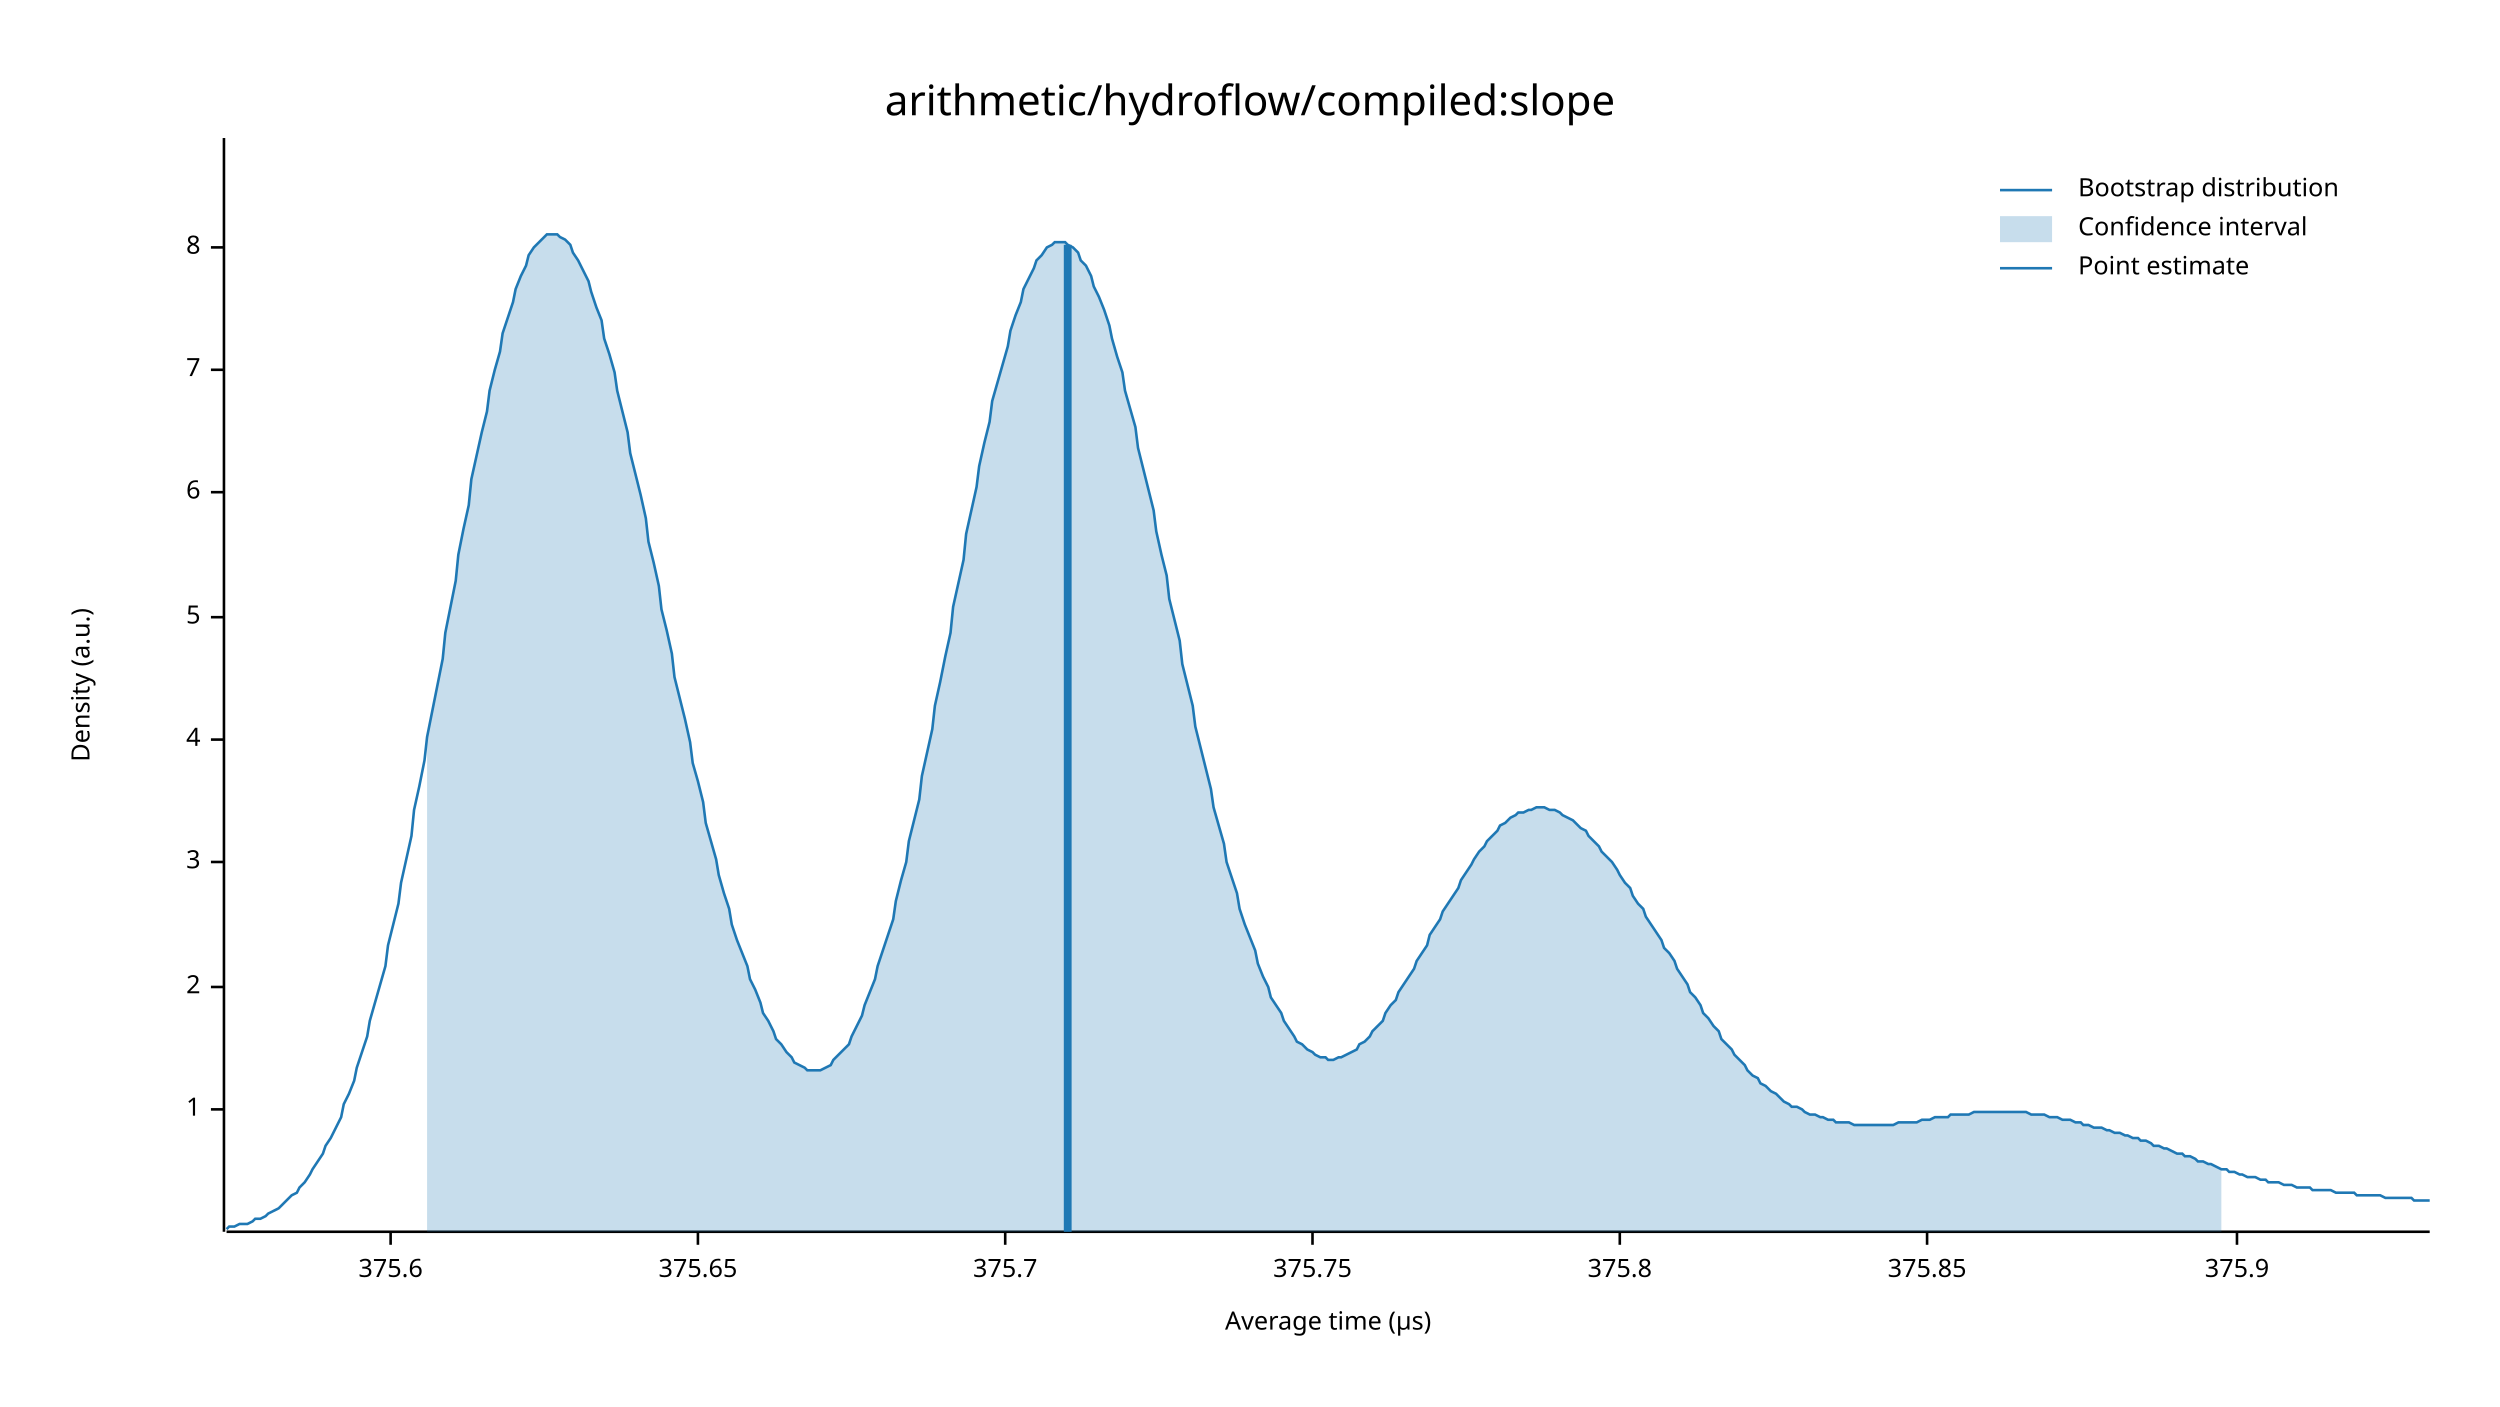
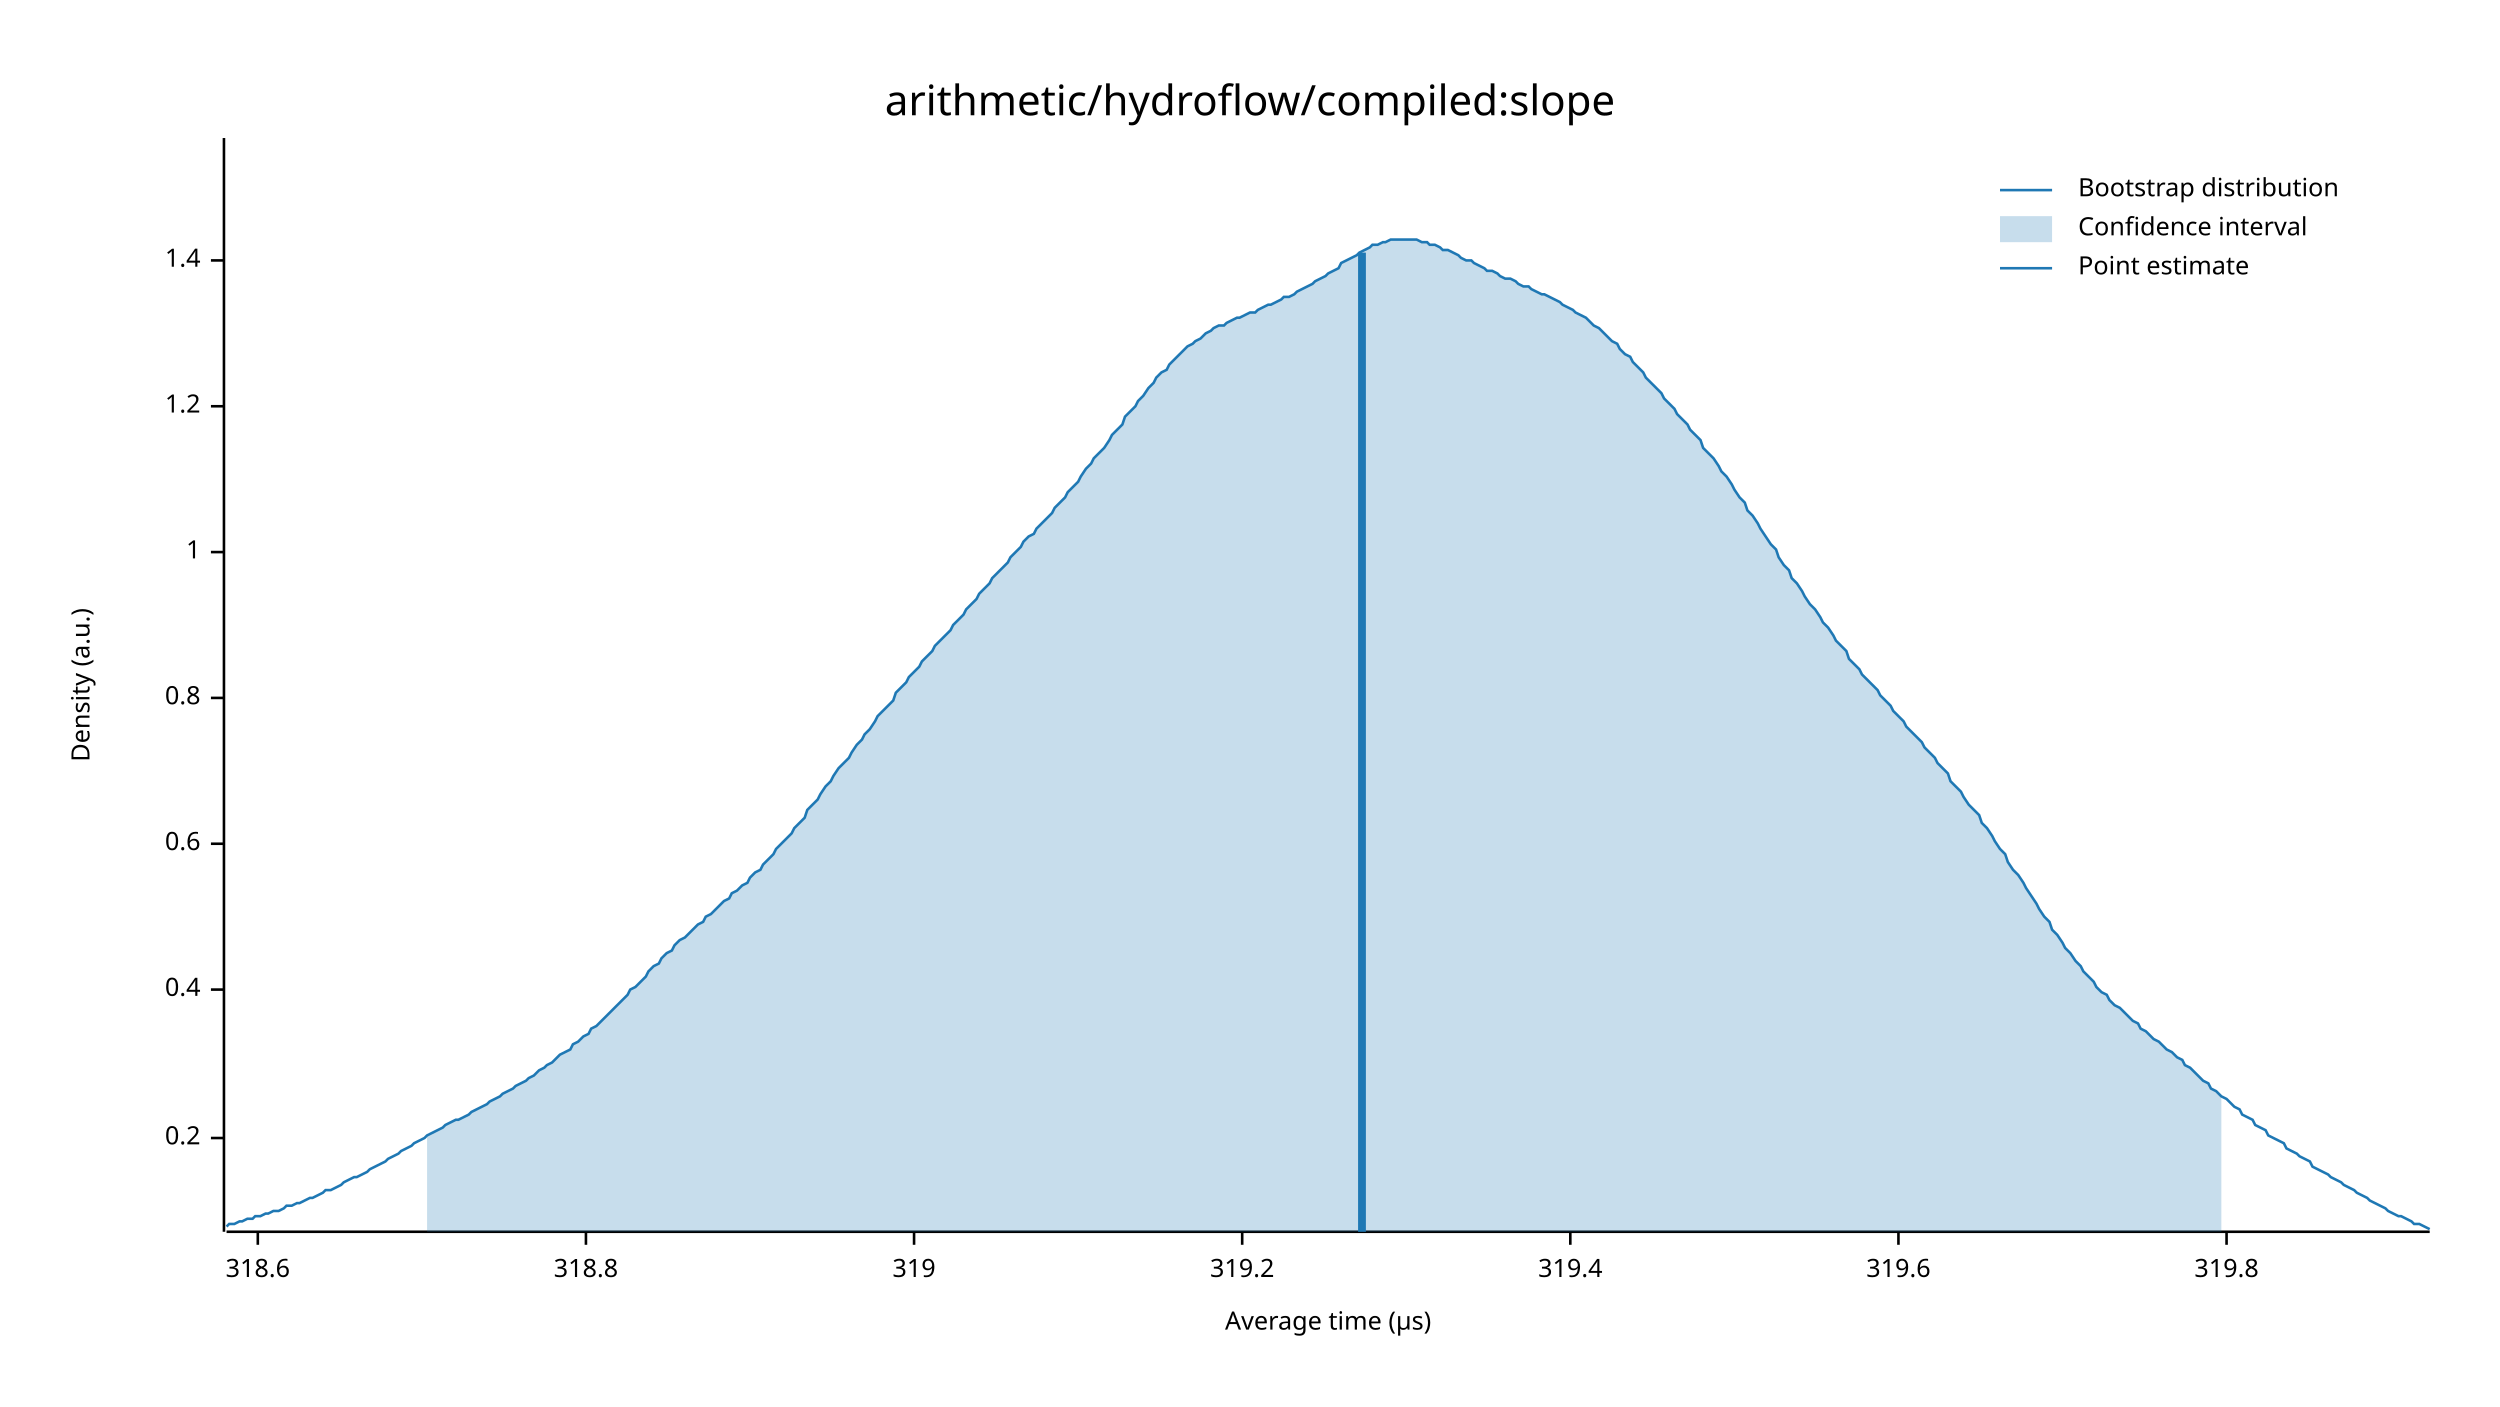
<svg xmlns="http://www.w3.org/2000/svg" width="960" height="540" viewBox="0 0 960 540">
  <text x="480" y="32" dy="0.76em" text-anchor="middle" font-family="sans-serif" font-size="16.129" opacity="1" fill="#000000">
arithmetic/hydroflow/compiled:slope
</text>
  <text x="27" y="263" dy="0.76em" text-anchor="middle" font-family="sans-serif" font-size="9.677" opacity="1" fill="#000000" transform="rotate(270, 27, 263)">
Density (a.u.)
</text>
  <text x="510" y="513" dy="-0.5ex" text-anchor="middle" font-family="sans-serif" font-size="9.677" opacity="1" fill="#000000">
Average time (µs)
</text>
  <polyline fill="none" opacity="1" stroke="#000000" stroke-width="1" points="86,53 86,473 " />
-   <text x="77" y="426" dy="0.5ex" text-anchor="end" font-family="sans-serif" font-size="9.677" opacity="1" fill="#000000">
+   <text x="77" y="437" dy="0.5ex" text-anchor="end" font-family="sans-serif" font-size="9.677" opacity="1" fill="#000000">
+ 0.2
+ </text>
+   <polyline fill="none" opacity="1" stroke="#000000" stroke-width="1" points="81,437 86,437 " />
+   <text x="77" y="380" dy="0.5ex" text-anchor="end" font-family="sans-serif" font-size="9.677" opacity="1" fill="#000000">
+ 0.4
+ </text>
+   <polyline fill="none" opacity="1" stroke="#000000" stroke-width="1" points="81,380 86,380 " />
+   <text x="77" y="324" dy="0.5ex" text-anchor="end" font-family="sans-serif" font-size="9.677" opacity="1" fill="#000000">
+ 0.6
+ </text>
+   <polyline fill="none" opacity="1" stroke="#000000" stroke-width="1" points="81,324 86,324 " />
+   <text x="77" y="268" dy="0.5ex" text-anchor="end" font-family="sans-serif" font-size="9.677" opacity="1" fill="#000000">
+ 0.8
+ </text>
+   <polyline fill="none" opacity="1" stroke="#000000" stroke-width="1" points="81,268 86,268 " />
+   <text x="77" y="212" dy="0.5ex" text-anchor="end" font-family="sans-serif" font-size="9.677" opacity="1" fill="#000000">
1
</text>
-   <polyline fill="none" opacity="1" stroke="#000000" stroke-width="1" points="81,426 86,426 " />
-   <text x="77" y="379" dy="0.5ex" text-anchor="end" font-family="sans-serif" font-size="9.677" opacity="1" fill="#000000">
- 2
+   <polyline fill="none" opacity="1" stroke="#000000" stroke-width="1" points="81,212 86,212 " />
+   <text x="77" y="156" dy="0.5ex" text-anchor="end" font-family="sans-serif" font-size="9.677" opacity="1" fill="#000000">
+ 1.2
</text>
-   <polyline fill="none" opacity="1" stroke="#000000" stroke-width="1" points="81,379 86,379 " />
-   <text x="77" y="331" dy="0.5ex" text-anchor="end" font-family="sans-serif" font-size="9.677" opacity="1" fill="#000000">
- 3
+   <polyline fill="none" opacity="1" stroke="#000000" stroke-width="1" points="81,156 86,156 " />
+   <text x="77" y="100" dy="0.5ex" text-anchor="end" font-family="sans-serif" font-size="9.677" opacity="1" fill="#000000">
+ 1.4
</text>
-   <polyline fill="none" opacity="1" stroke="#000000" stroke-width="1" points="81,331 86,331 " />
-   <text x="77" y="284" dy="0.5ex" text-anchor="end" font-family="sans-serif" font-size="9.677" opacity="1" fill="#000000">
- 4
+   <polyline fill="none" opacity="1" stroke="#000000" stroke-width="1" points="81,100 86,100 " />
+   <polyline fill="none" opacity="1" stroke="#000000" stroke-width="1" points="87,473 933,473 " />
+   <text x="99" y="483" dy="0.76em" text-anchor="middle" font-family="sans-serif" font-size="9.677" opacity="1" fill="#000000">
+ 318.6
</text>
-   <polyline fill="none" opacity="1" stroke="#000000" stroke-width="1" points="81,284 86,284 " />
-   <text x="77" y="237" dy="0.5ex" text-anchor="end" font-family="sans-serif" font-size="9.677" opacity="1" fill="#000000">
- 5
+   <polyline fill="none" opacity="1" stroke="#000000" stroke-width="1" points="99,473 99,478 " />
+   <text x="225" y="483" dy="0.76em" text-anchor="middle" font-family="sans-serif" font-size="9.677" opacity="1" fill="#000000">
+ 318.8
</text>
-   <polyline fill="none" opacity="1" stroke="#000000" stroke-width="1" points="81,237 86,237 " />
-   <text x="77" y="189" dy="0.5ex" text-anchor="end" font-family="sans-serif" font-size="9.677" opacity="1" fill="#000000">
- 6
+   <polyline fill="none" opacity="1" stroke="#000000" stroke-width="1" points="225,473 225,478 " />
+   <text x="351" y="483" dy="0.76em" text-anchor="middle" font-family="sans-serif" font-size="9.677" opacity="1" fill="#000000">
+ 319
</text>
-   <polyline fill="none" opacity="1" stroke="#000000" stroke-width="1" points="81,189 86,189 " />
-   <text x="77" y="142" dy="0.5ex" text-anchor="end" font-family="sans-serif" font-size="9.677" opacity="1" fill="#000000">
- 7
+   <polyline fill="none" opacity="1" stroke="#000000" stroke-width="1" points="351,473 351,478 " />
+   <text x="477" y="483" dy="0.76em" text-anchor="middle" font-family="sans-serif" font-size="9.677" opacity="1" fill="#000000">
+ 319.2
</text>
-   <polyline fill="none" opacity="1" stroke="#000000" stroke-width="1" points="81,142 86,142 " />
-   <text x="77" y="95" dy="0.5ex" text-anchor="end" font-family="sans-serif" font-size="9.677" opacity="1" fill="#000000">
- 8
+   <polyline fill="none" opacity="1" stroke="#000000" stroke-width="1" points="477,473 477,478 " />
+   <text x="603" y="483" dy="0.76em" text-anchor="middle" font-family="sans-serif" font-size="9.677" opacity="1" fill="#000000">
+ 319.4
</text>
-   <polyline fill="none" opacity="1" stroke="#000000" stroke-width="1" points="81,95 86,95 " />
-   <polyline fill="none" opacity="1" stroke="#000000" stroke-width="1" points="87,473 933,473 " />
-   <text x="150" y="483" dy="0.76em" text-anchor="middle" font-family="sans-serif" font-size="9.677" opacity="1" fill="#000000">
- 375.6
+   <polyline fill="none" opacity="1" stroke="#000000" stroke-width="1" points="603,473 603,478 " />
+   <text x="729" y="483" dy="0.76em" text-anchor="middle" font-family="sans-serif" font-size="9.677" opacity="1" fill="#000000">
+ 319.6
</text>
-   <polyline fill="none" opacity="1" stroke="#000000" stroke-width="1" points="150,473 150,478 " />
-   <text x="268" y="483" dy="0.76em" text-anchor="middle" font-family="sans-serif" font-size="9.677" opacity="1" fill="#000000">
- 375.65
+   <polyline fill="none" opacity="1" stroke="#000000" stroke-width="1" points="729,473 729,478 " />
+   <text x="855" y="483" dy="0.76em" text-anchor="middle" font-family="sans-serif" font-size="9.677" opacity="1" fill="#000000">
+ 319.8
</text>
-   <polyline fill="none" opacity="1" stroke="#000000" stroke-width="1" points="268,473 268,478 " />
-   <text x="386" y="483" dy="0.76em" text-anchor="middle" font-family="sans-serif" font-size="9.677" opacity="1" fill="#000000">
- 375.7
- </text>
-   <polyline fill="none" opacity="1" stroke="#000000" stroke-width="1" points="386,473 386,478 " />
-   <text x="504" y="483" dy="0.76em" text-anchor="middle" font-family="sans-serif" font-size="9.677" opacity="1" fill="#000000">
- 375.75
- </text>
-   <polyline fill="none" opacity="1" stroke="#000000" stroke-width="1" points="504,473 504,478 " />
-   <text x="622" y="483" dy="0.76em" text-anchor="middle" font-family="sans-serif" font-size="9.677" opacity="1" fill="#000000">
- 375.8
- </text>
-   <polyline fill="none" opacity="1" stroke="#000000" stroke-width="1" points="622,473 622,478 " />
-   <text x="740" y="483" dy="0.76em" text-anchor="middle" font-family="sans-serif" font-size="9.677" opacity="1" fill="#000000">
- 375.85
- </text>
-   <polyline fill="none" opacity="1" stroke="#000000" stroke-width="1" points="740,473 740,478 " />
-   <text x="859" y="483" dy="0.76em" text-anchor="middle" font-family="sans-serif" font-size="9.677" opacity="1" fill="#000000">
- 375.9
- </text>
-   <polyline fill="none" opacity="1" stroke="#000000" stroke-width="1" points="859,473 859,478 " />
-   <polyline fill="none" opacity="1" stroke="#1F78B4" stroke-width="1" points="87,472 88,471 90,471 92,470 93,470 95,470 97,469 98,468 100,468 102,467 103,466 105,465 107,464 109,462 110,461 112,459 114,458 115,456 117,454 119,451 120,449 122,446 124,443 125,440 127,437 129,433 131,429 132,424 134,420 136,415 137,410 139,404 141,398 142,392 144,385 146,378 148,371 149,363 151,355 153,347 154,339 156,330 158,321 159,311 161,302 163,292 164,283 166,273 168,263 170,253 171,243 173,233 175,223 176,213 178,203 180,194 181,184 183,175 185,166 187,158 188,150 190,142 192,135 193,128 195,122 197,116 198,111 200,106 202,102 203,98 205,95 207,93 209,91 210,90 212,90 214,90 215,91 217,92 219,94 220,97 222,100 224,104 226,108 227,112 229,118 231,123 232,130 234,136 236,143 237,150 239,158 241,166 242,174 244,182 246,190 248,199 249,208 251,216 253,225 254,234 256,242 258,251 259,260 261,268 263,276 265,285 266,293 268,300 270,308 271,316 273,323 275,330 276,336 278,343 280,349 281,355 283,361 285,366 287,371 288,376 290,380 292,385 293,389 295,392 297,396 298,399 300,401 302,404 304,406 305,408 307,409 309,410 310,411 312,411 314,411 315,411 317,410 319,409 320,407 322,405 324,403 326,401 327,398 329,394 331,390 332,386 334,381 336,376 337,371 339,365 341,359 343,353 344,346 346,338 348,331 349,323 351,315 353,307 354,298 356,289 358,280 359,271 361,262 363,252 365,243 366,233 368,224 370,215 371,205 373,196 375,187 376,179 378,170 380,162 381,154 383,147 385,140 387,133 388,127 390,121 392,116 393,111 395,107 397,103 398,100 400,98 402,95 404,94 405,93 407,93 409,93 410,94 412,95 414,97 415,100 417,102 419,106 420,110 422,114 424,119 426,125 427,130 429,137 431,143 432,150 434,157 436,164 437,172 439,180 441,188 443,196 444,204 446,213 448,221 449,230 451,238 453,246 454,255 456,263 458,271 459,279 461,287 463,295 465,303 466,310 468,317 470,324 471,331 473,337 475,343 476,349 478,355 480,360 482,365 483,370 485,375 487,379 488,383 490,386 492,389 493,392 495,395 497,398 498,400 500,401 502,403 504,404 505,405 507,406 509,406 510,407 512,407 514,406 515,406 517,405 519,404 521,403 522,401 524,400 526,398 527,396 529,394 531,392 532,389 534,386 536,384 537,381 539,378 541,375 543,372 544,369 546,366 548,363 549,359 551,356 553,353 554,350 556,347 558,344 560,341 561,338 563,335 565,332 566,330 568,327 570,325 571,323 573,321 575,319 576,317 578,316 580,314 582,313 583,312 585,312 587,311 588,311 590,310 592,310 593,310 595,311 597,311 599,312 600,313 602,314 604,315 605,316 607,318 609,319 610,321 612,323 614,325 615,327 617,329 619,331 621,334 622,336 624,339 626,341 627,344 629,347 631,349 632,352 634,355 636,358 638,361 639,364 641,366 643,369 644,372 646,375 648,378 649,381 651,383 653,386 654,389 656,391 658,394 660,396 661,399 663,401 665,403 666,405 668,407 670,409 671,411 673,413 675,414 676,416 678,417 680,419 682,420 683,421 685,423 687,424 688,425 690,425 692,426 693,427 695,428 697,428 699,429 700,429 702,430 704,430 705,431 707,431 709,431 710,431 712,432 714,432 715,432 717,432 719,432 721,432 722,432 724,432 726,432 727,432 729,431 731,431 732,431 734,431 736,431 738,430 739,430 741,430 743,429 744,429 746,429 748,429 749,428 751,428 753,428 754,428 756,428 758,427 760,427 761,427 763,427 765,427 766,427 768,427 770,427 771,427 773,427 775,427 777,427 778,427 780,428 782,428 783,428 785,428 787,429 788,429 790,429 792,430 793,430 795,430 797,431 799,431 800,432 802,432 804,433 805,433 807,433 809,434 810,434 812,435 814,435 816,436 817,436 819,437 821,437 822,438 824,438 826,439 827,440 829,440 831,441 832,441 834,442 836,443 838,443 839,444 841,444 843,445 844,446 846,446 848,447 849,447 851,448 853,449 855,449 856,450 858,450 860,451 861,451 863,452 865,452 866,452 868,453 870,453 871,454 873,454 875,454 877,455 878,455 880,455 882,456 883,456 885,456 887,456 888,457 890,457 892,457 894,457 895,457 897,458 899,458 900,458 902,458 904,458 905,459 907,459 909,459 910,459 912,459 914,459 916,460 917,460 919,460 921,460 922,460 924,460 926,460 927,461 929,461 931,461 933,461 " />
-   <polygon opacity="0.25" fill="#1F78B4" points="164,283 166,273 168,263 170,253 171,243 173,233 175,223 176,213 178,203 180,194 181,184 183,175 185,166 187,158 188,150 190,142 192,135 193,128 195,122 197,116 198,111 200,106 202,102 203,98 205,95 207,93 209,91 210,90 212,90 214,90 215,91 217,92 219,94 220,97 222,100 224,104 226,108 227,112 229,118 231,123 232,130 234,136 236,143 237,150 239,158 241,166 242,174 244,182 246,190 248,199 249,208 251,216 253,225 254,234 256,242 258,251 259,260 261,268 263,276 265,285 266,293 268,300 270,308 271,316 273,323 275,330 276,336 278,343 280,349 281,355 283,361 285,366 287,371 288,376 290,380 292,385 293,389 295,392 297,396 298,399 300,401 302,404 304,406 305,408 307,409 309,410 310,411 312,411 314,411 315,411 317,410 319,409 320,407 322,405 324,403 326,401 327,398 329,394 331,390 332,386 334,381 336,376 337,371 339,365 341,359 343,353 344,346 346,338 348,331 349,323 351,315 353,307 354,298 356,289 358,280 359,271 361,262 363,252 365,243 366,233 368,224 370,215 371,205 373,196 375,187 376,179 378,170 380,162 381,154 383,147 385,140 387,133 388,127 390,121 392,116 393,111 395,107 397,103 398,100 400,98 402,95 404,94 405,93 407,93 409,93 410,94 412,95 414,97 415,100 417,102 419,106 420,110 422,114 424,119 426,125 427,130 429,137 431,143 432,150 434,157 436,164 437,172 439,180 441,188 443,196 444,204 446,213 448,221 449,230 451,238 453,246 454,255 456,263 458,271 459,279 461,287 463,295 465,303 466,310 468,317 470,324 471,331 473,337 475,343 476,349 478,355 480,360 482,365 483,370 485,375 487,379 488,383 490,386 492,389 493,392 495,395 497,398 498,400 500,401 502,403 504,404 505,405 507,406 509,406 510,407 512,407 514,406 515,406 517,405 519,404 521,403 522,401 524,400 526,398 527,396 529,394 531,392 532,389 534,386 536,384 537,381 539,378 541,375 543,372 544,369 546,366 548,363 549,359 551,356 553,353 554,350 556,347 558,344 560,341 561,338 563,335 565,332 566,330 568,327 570,325 571,323 573,321 575,319 576,317 578,316 580,314 582,313 583,312 585,312 587,311 588,311 590,310 592,310 593,310 595,311 597,311 599,312 600,313 602,314 604,315 605,316 607,318 609,319 610,321 612,323 614,325 615,327 617,329 619,331 621,334 622,336 624,339 626,341 627,344 629,347 631,349 632,352 634,355 636,358 638,361 639,364 641,366 643,369 644,372 646,375 648,378 649,381 651,383 653,386 654,389 656,391 658,394 660,396 661,399 663,401 665,403 666,405 668,407 670,409 671,411 673,413 675,414 676,416 678,417 680,419 682,420 683,421 685,423 687,424 688,425 690,425 692,426 693,427 695,428 697,428 699,429 700,429 702,430 704,430 705,431 707,431 709,431 710,431 712,432 714,432 715,432 717,432 719,432 721,432 722,432 724,432 726,432 727,432 729,431 731,431 732,431 734,431 736,431 738,430 739,430 741,430 743,429 744,429 746,429 748,429 749,428 751,428 753,428 754,428 756,428 758,427 760,427 761,427 763,427 765,427 766,427 768,427 770,427 771,427 773,427 775,427 777,427 778,427 780,428 782,428 783,428 785,428 787,429 788,429 790,429 792,430 793,430 795,430 797,431 799,431 800,432 802,432 804,433 805,433 807,433 809,434 810,434 812,435 814,435 816,436 817,436 819,437 821,437 822,438 824,438 826,439 827,440 829,440 831,441 832,441 834,442 836,443 838,443 839,444 841,444 843,445 844,446 846,446 848,447 849,447 851,448 853,449 853,473 164,473 " />
-   <polyline fill="none" opacity="1" stroke="#1F78B4" stroke-width="3" points="410,473 410,94 " />
+   <polyline fill="none" opacity="1" stroke="#000000" stroke-width="1" points="855,473 855,478 " />
+   <polyline fill="none" opacity="1" stroke="#1F78B4" stroke-width="1" points="87,471 88,470 90,470 92,469 93,469 95,468 97,468 98,467 100,467 102,466 103,466 105,465 107,465 109,464 110,463 112,463 114,462 115,462 117,461 119,460 120,460 122,459 124,458 125,457 127,457 129,456 131,455 132,454 134,453 136,452 137,452 139,451 141,450 142,449 144,448 146,447 148,446 149,445 151,444 153,443 154,442 156,441 158,440 159,439 161,438 163,437 164,436 166,435 168,434 170,433 171,432 173,431 175,430 176,430 178,429 180,428 181,427 183,426 185,425 187,424 188,423 190,422 192,421 193,420 195,419 197,418 198,417 200,416 202,415 203,414 205,413 207,411 209,410 210,409 212,408 214,406 215,405 217,404 219,403 220,401 222,400 224,398 226,397 227,395 229,394 231,392 232,391 234,389 236,387 237,386 239,384 241,382 242,380 244,379 246,377 248,375 249,373 251,371 253,370 254,368 256,366 258,365 259,363 261,361 263,360 265,358 266,357 268,355 270,354 271,352 273,351 275,349 276,348 278,346 280,345 281,343 283,342 285,340 287,339 288,337 290,335 292,334 293,332 295,330 297,328 298,326 300,324 302,322 304,320 305,318 307,316 309,314 310,311 312,309 314,307 315,305 317,302 319,300 320,298 322,295 324,293 326,291 327,289 329,286 331,284 332,282 334,280 336,277 337,275 339,273 341,271 343,269 344,266 346,264 348,262 349,260 351,258 353,256 354,254 356,252 358,250 359,248 361,246 363,244 365,242 366,240 368,238 370,236 371,234 373,232 375,230 376,228 378,226 380,224 381,222 383,220 385,218 387,216 388,214 390,212 392,210 393,208 395,206 397,205 398,203 400,201 402,199 404,197 405,195 407,193 409,191 410,189 412,187 414,185 415,183 417,180 419,178 420,176 422,174 424,172 426,169 427,167 429,165 431,163 432,160 434,158 436,156 437,154 439,152 441,149 443,147 444,145 446,143 448,142 449,140 451,138 453,136 454,135 456,133 458,132 459,131 461,130 463,128 465,127 466,126 468,125 470,125 471,124 473,123 475,122 476,122 478,121 480,120 482,120 483,119 485,118 487,117 488,117 490,116 492,115 493,114 495,114 497,113 498,112 500,111 502,110 504,109 505,108 507,107 509,106 510,105 512,104 514,103 515,101 517,100 519,99 521,98 522,97 524,96 526,95 527,94 529,94 531,93 532,93 534,92 536,92 537,92 539,92 541,92 543,92 544,92 546,93 548,93 549,94 551,94 553,95 554,96 556,96 558,97 560,98 561,99 563,100 565,100 566,101 568,102 570,103 571,104 573,104 575,105 576,106 578,107 580,107 582,108 583,109 585,110 587,110 588,111 590,112 592,113 593,113 595,114 597,115 599,116 600,117 602,118 604,119 605,120 607,121 609,122 610,123 612,125 614,126 615,127 617,129 619,131 621,132 622,134 624,136 626,137 627,139 629,141 631,143 632,145 634,147 636,149 638,151 639,153 641,155 643,157 644,159 646,161 648,163 649,165 651,167 653,169 654,172 656,174 658,176 660,179 661,181 663,183 665,186 666,188 668,191 670,193 671,196 673,198 675,201 676,203 678,206 680,209 682,211 683,214 685,217 687,219 688,222 690,224 692,227 693,229 695,232 697,234 699,237 700,239 702,241 704,244 705,246 707,248 709,250 710,253 712,255 714,257 715,259 717,261 719,263 721,265 722,267 724,269 726,271 727,273 729,275 731,277 732,279 734,281 736,283 738,285 739,287 741,289 743,291 744,293 746,295 748,297 749,300 751,302 753,304 754,306 756,309 758,311 760,313 761,316 763,318 765,321 766,323 768,326 770,328 771,331 773,334 775,336 777,339 778,341 780,344 782,347 783,349 785,352 787,354 788,357 790,359 792,362 793,364 795,366 797,369 799,371 800,373 802,375 804,377 805,379 807,381 809,382 810,384 812,386 814,387 816,389 817,390 819,392 821,393 822,395 824,396 826,398 827,399 829,400 831,402 832,403 834,404 836,406 838,407 839,409 841,410 843,412 844,413 846,415 848,416 849,418 851,419 853,421 855,422 856,423 858,425 860,426 861,428 863,429 865,430 866,432 868,433 870,434 871,436 873,437 875,438 877,439 878,441 880,442 882,443 883,444 885,445 887,446 888,448 890,449 892,450 894,451 895,452 897,453 899,454 900,455 902,456 904,457 905,458 907,459 909,460 910,461 912,462 914,463 916,464 917,465 919,466 921,467 922,467 924,468 926,469 927,470 929,470 931,471 933,472 " />
+   <polygon opacity="0.25" fill="#1F78B4" points="164,436 166,435 168,434 170,433 171,432 173,431 175,430 176,430 178,429 180,428 181,427 183,426 185,425 187,424 188,423 190,422 192,421 193,420 195,419 197,418 198,417 200,416 202,415 203,414 205,413 207,411 209,410 210,409 212,408 214,406 215,405 217,404 219,403 220,401 222,400 224,398 226,397 227,395 229,394 231,392 232,391 234,389 236,387 237,386 239,384 241,382 242,380 244,379 246,377 248,375 249,373 251,371 253,370 254,368 256,366 258,365 259,363 261,361 263,360 265,358 266,357 268,355 270,354 271,352 273,351 275,349 276,348 278,346 280,345 281,343 283,342 285,340 287,339 288,337 290,335 292,334 293,332 295,330 297,328 298,326 300,324 302,322 304,320 305,318 307,316 309,314 310,311 312,309 314,307 315,305 317,302 319,300 320,298 322,295 324,293 326,291 327,289 329,286 331,284 332,282 334,280 336,277 337,275 339,273 341,271 343,269 344,266 346,264 348,262 349,260 351,258 353,256 354,254 356,252 358,250 359,248 361,246 363,244 365,242 366,240 368,238 370,236 371,234 373,232 375,230 376,228 378,226 380,224 381,222 383,220 385,218 387,216 388,214 390,212 392,210 393,208 395,206 397,205 398,203 400,201 402,199 404,197 405,195 407,193 409,191 410,189 412,187 414,185 415,183 417,180 419,178 420,176 422,174 424,172 426,169 427,167 429,165 431,163 432,160 434,158 436,156 437,154 439,152 441,149 443,147 444,145 446,143 448,142 449,140 451,138 453,136 454,135 456,133 458,132 459,131 461,130 463,128 465,127 466,126 468,125 470,125 471,124 473,123 475,122 476,122 478,121 480,120 482,120 483,119 485,118 487,117 488,117 490,116 492,115 493,114 495,114 497,113 498,112 500,111 502,110 504,109 505,108 507,107 509,106 510,105 512,104 514,103 515,101 517,100 519,99 521,98 522,97 524,96 526,95 527,94 529,94 531,93 532,93 534,92 536,92 537,92 539,92 541,92 543,92 544,92 546,93 548,93 549,94 551,94 553,95 554,96 556,96 558,97 560,98 561,99 563,100 565,100 566,101 568,102 570,103 571,104 573,104 575,105 576,106 578,107 580,107 582,108 583,109 585,110 587,110 588,111 590,112 592,113 593,113 595,114 597,115 599,116 600,117 602,118 604,119 605,120 607,121 609,122 610,123 612,125 614,126 615,127 617,129 619,131 621,132 622,134 624,136 626,137 627,139 629,141 631,143 632,145 634,147 636,149 638,151 639,153 641,155 643,157 644,159 646,161 648,163 649,165 651,167 653,169 654,172 656,174 658,176 660,179 661,181 663,183 665,186 666,188 668,191 670,193 671,196 673,198 675,201 676,203 678,206 680,209 682,211 683,214 685,217 687,219 688,222 690,224 692,227 693,229 695,232 697,234 699,237 700,239 702,241 704,244 705,246 707,248 709,250 710,253 712,255 714,257 715,259 717,261 719,263 721,265 722,267 724,269 726,271 727,273 729,275 731,277 732,279 734,281 736,283 738,285 739,287 741,289 743,291 744,293 746,295 748,297 749,300 751,302 753,304 754,306 756,309 758,311 760,313 761,316 763,318 765,321 766,323 768,326 770,328 771,331 773,334 775,336 777,339 778,341 780,344 782,347 783,349 785,352 787,354 788,357 790,359 792,362 793,364 795,366 797,369 799,371 800,373 802,375 804,377 805,379 807,381 809,382 810,384 812,386 814,387 816,389 817,390 819,392 821,393 822,395 824,396 826,398 827,399 829,400 831,402 832,403 834,404 836,406 838,407 839,409 841,410 843,412 844,413 846,415 848,416 849,418 851,419 853,421 853,473 164,473 " />
+   <polyline fill="none" opacity="1" stroke="#1F78B4" stroke-width="3" points="523,473 523,97 " />
  <text x="798" y="68" dy="0.76em" text-anchor="start" font-family="sans-serif" font-size="9.677" opacity="1" fill="#000000">
Bootstrap distribution
</text>
  <text x="798" y="83" dy="0.76em" text-anchor="start" font-family="sans-serif" font-size="9.677" opacity="1" fill="#000000">
Confidence interval
</text>
  <text x="798" y="98" dy="0.76em" text-anchor="start" font-family="sans-serif" font-size="9.677" opacity="1" fill="#000000">
Point estimate
</text>
  <polyline fill="none" opacity="1" stroke="#1F78B4" stroke-width="1" points="768,73 788,73 " />
  <rect x="768" y="83" width="20" height="10" opacity="0.25" fill="#1F78B4" stroke="none" />
  <polyline fill="none" opacity="1" stroke="#1F78B4" stroke-width="1" points="768,103 788,103 " />
</svg>
